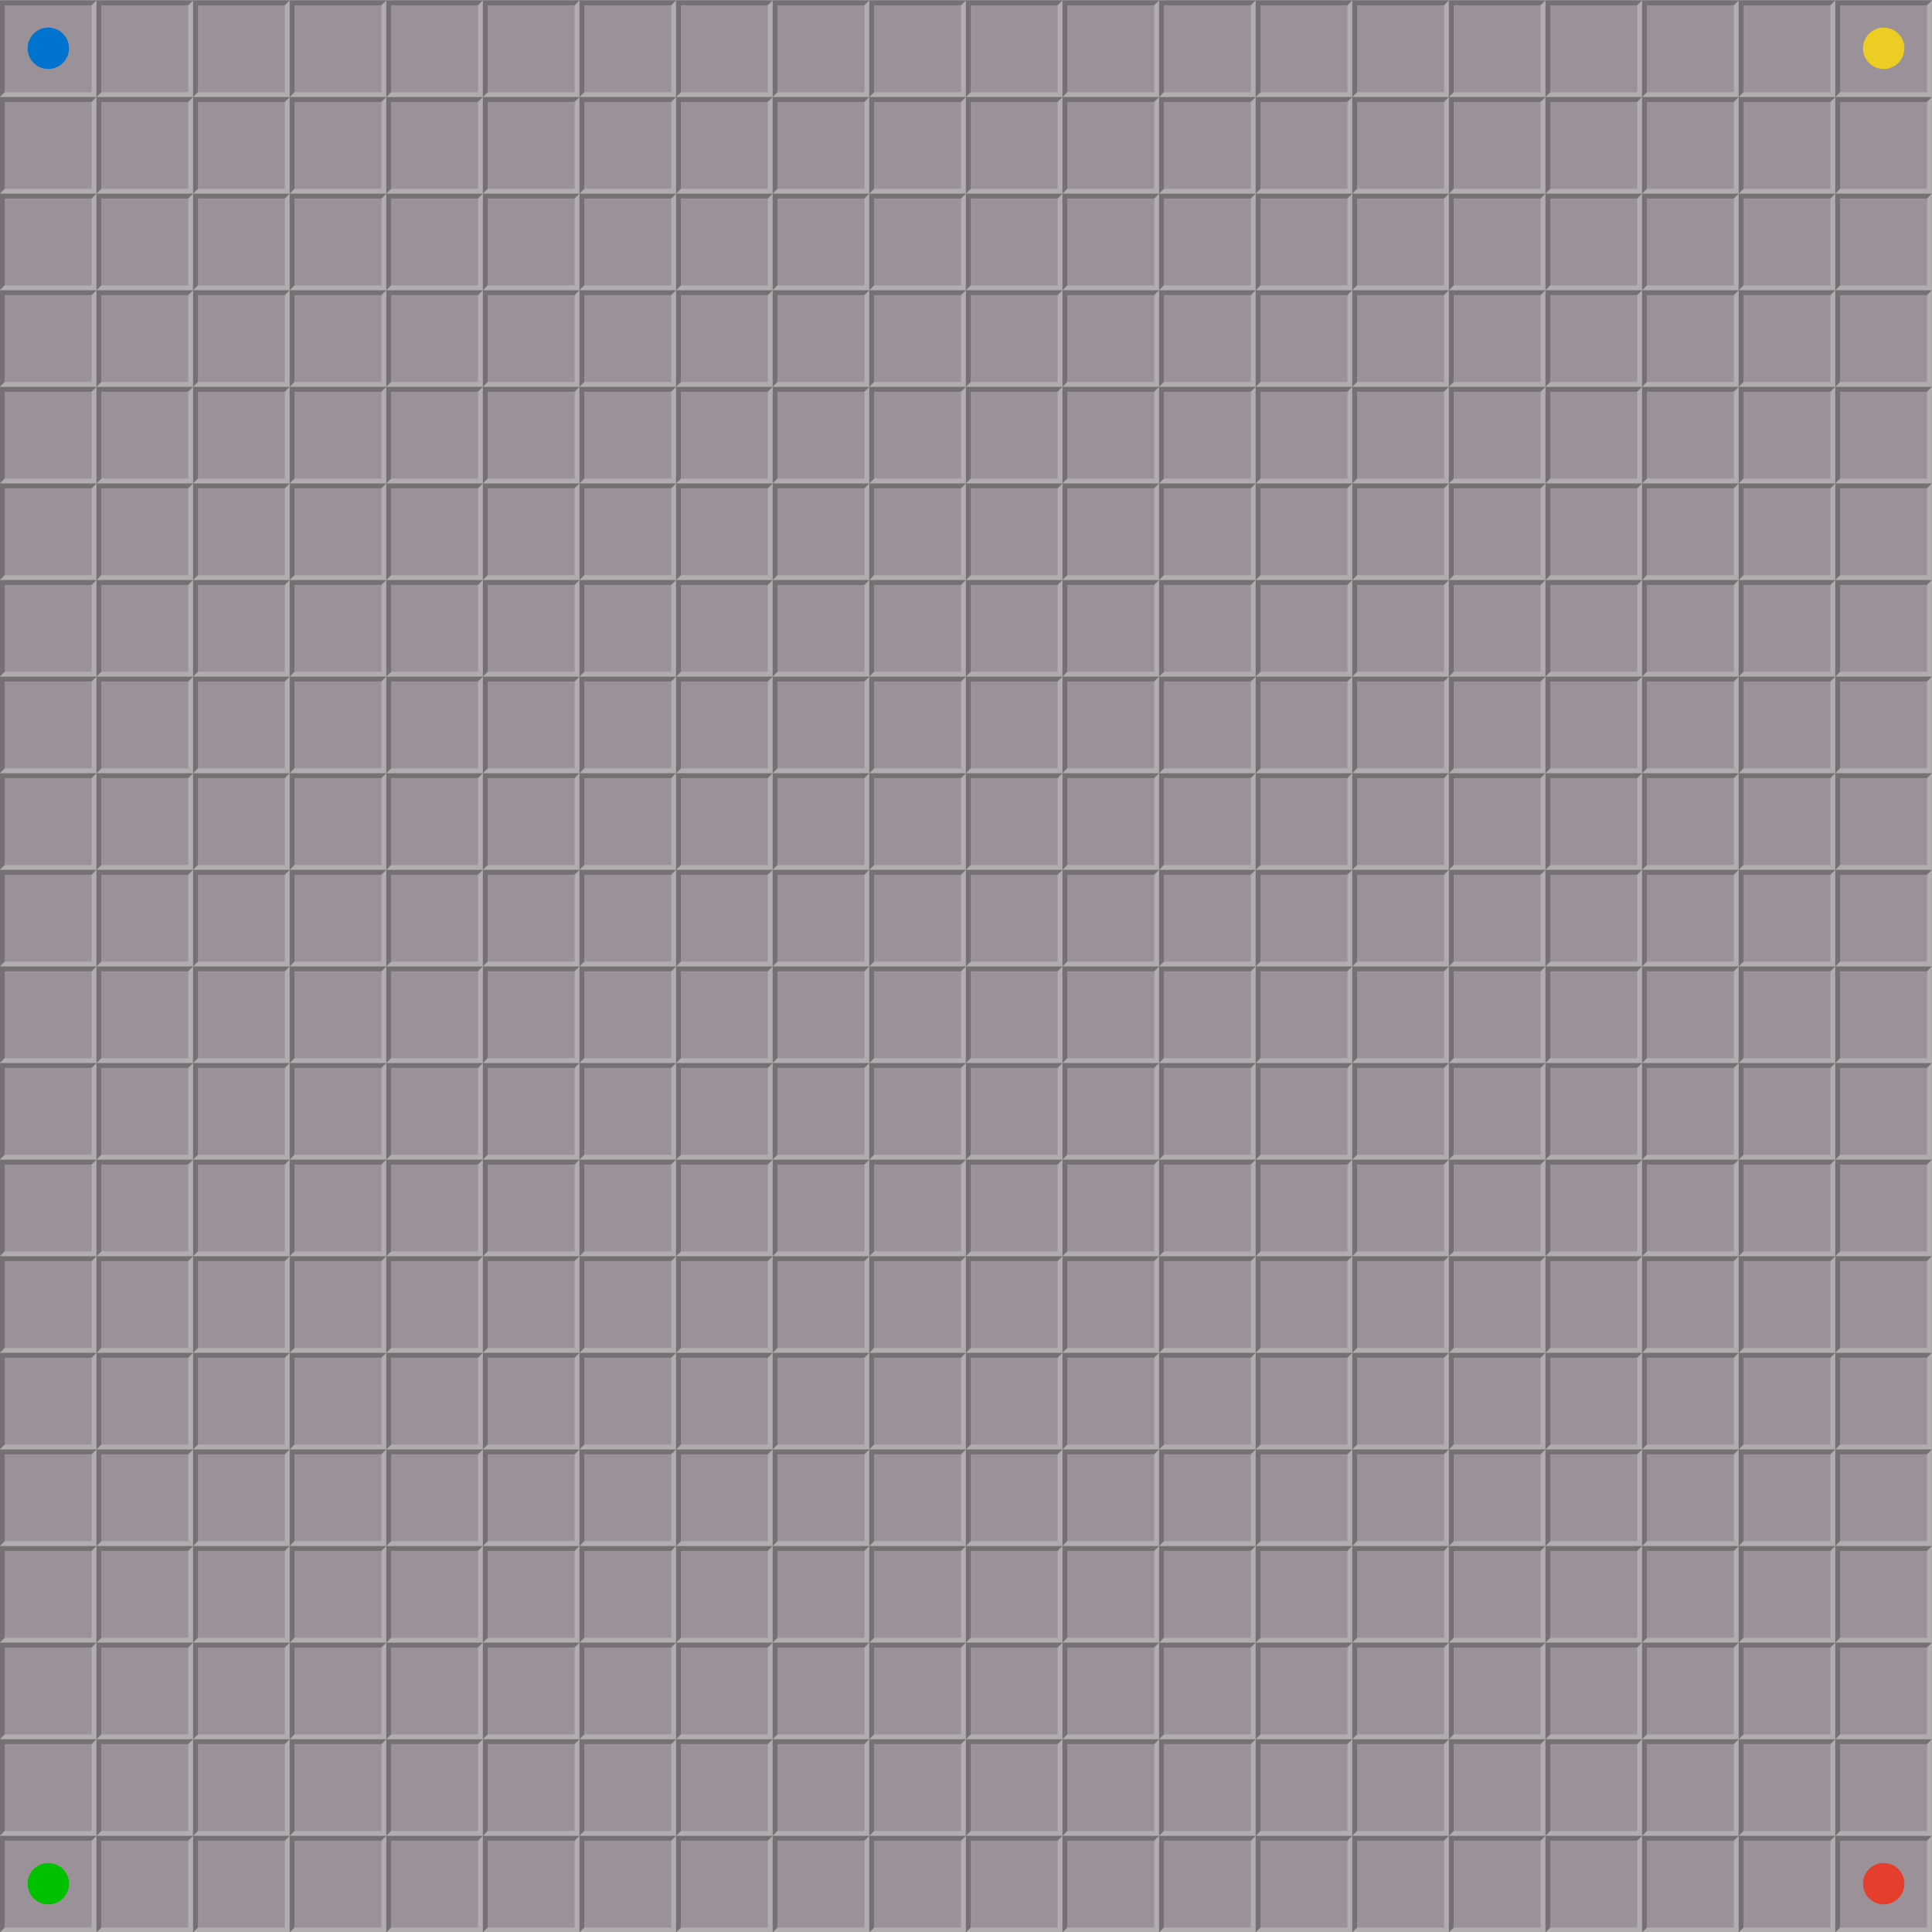
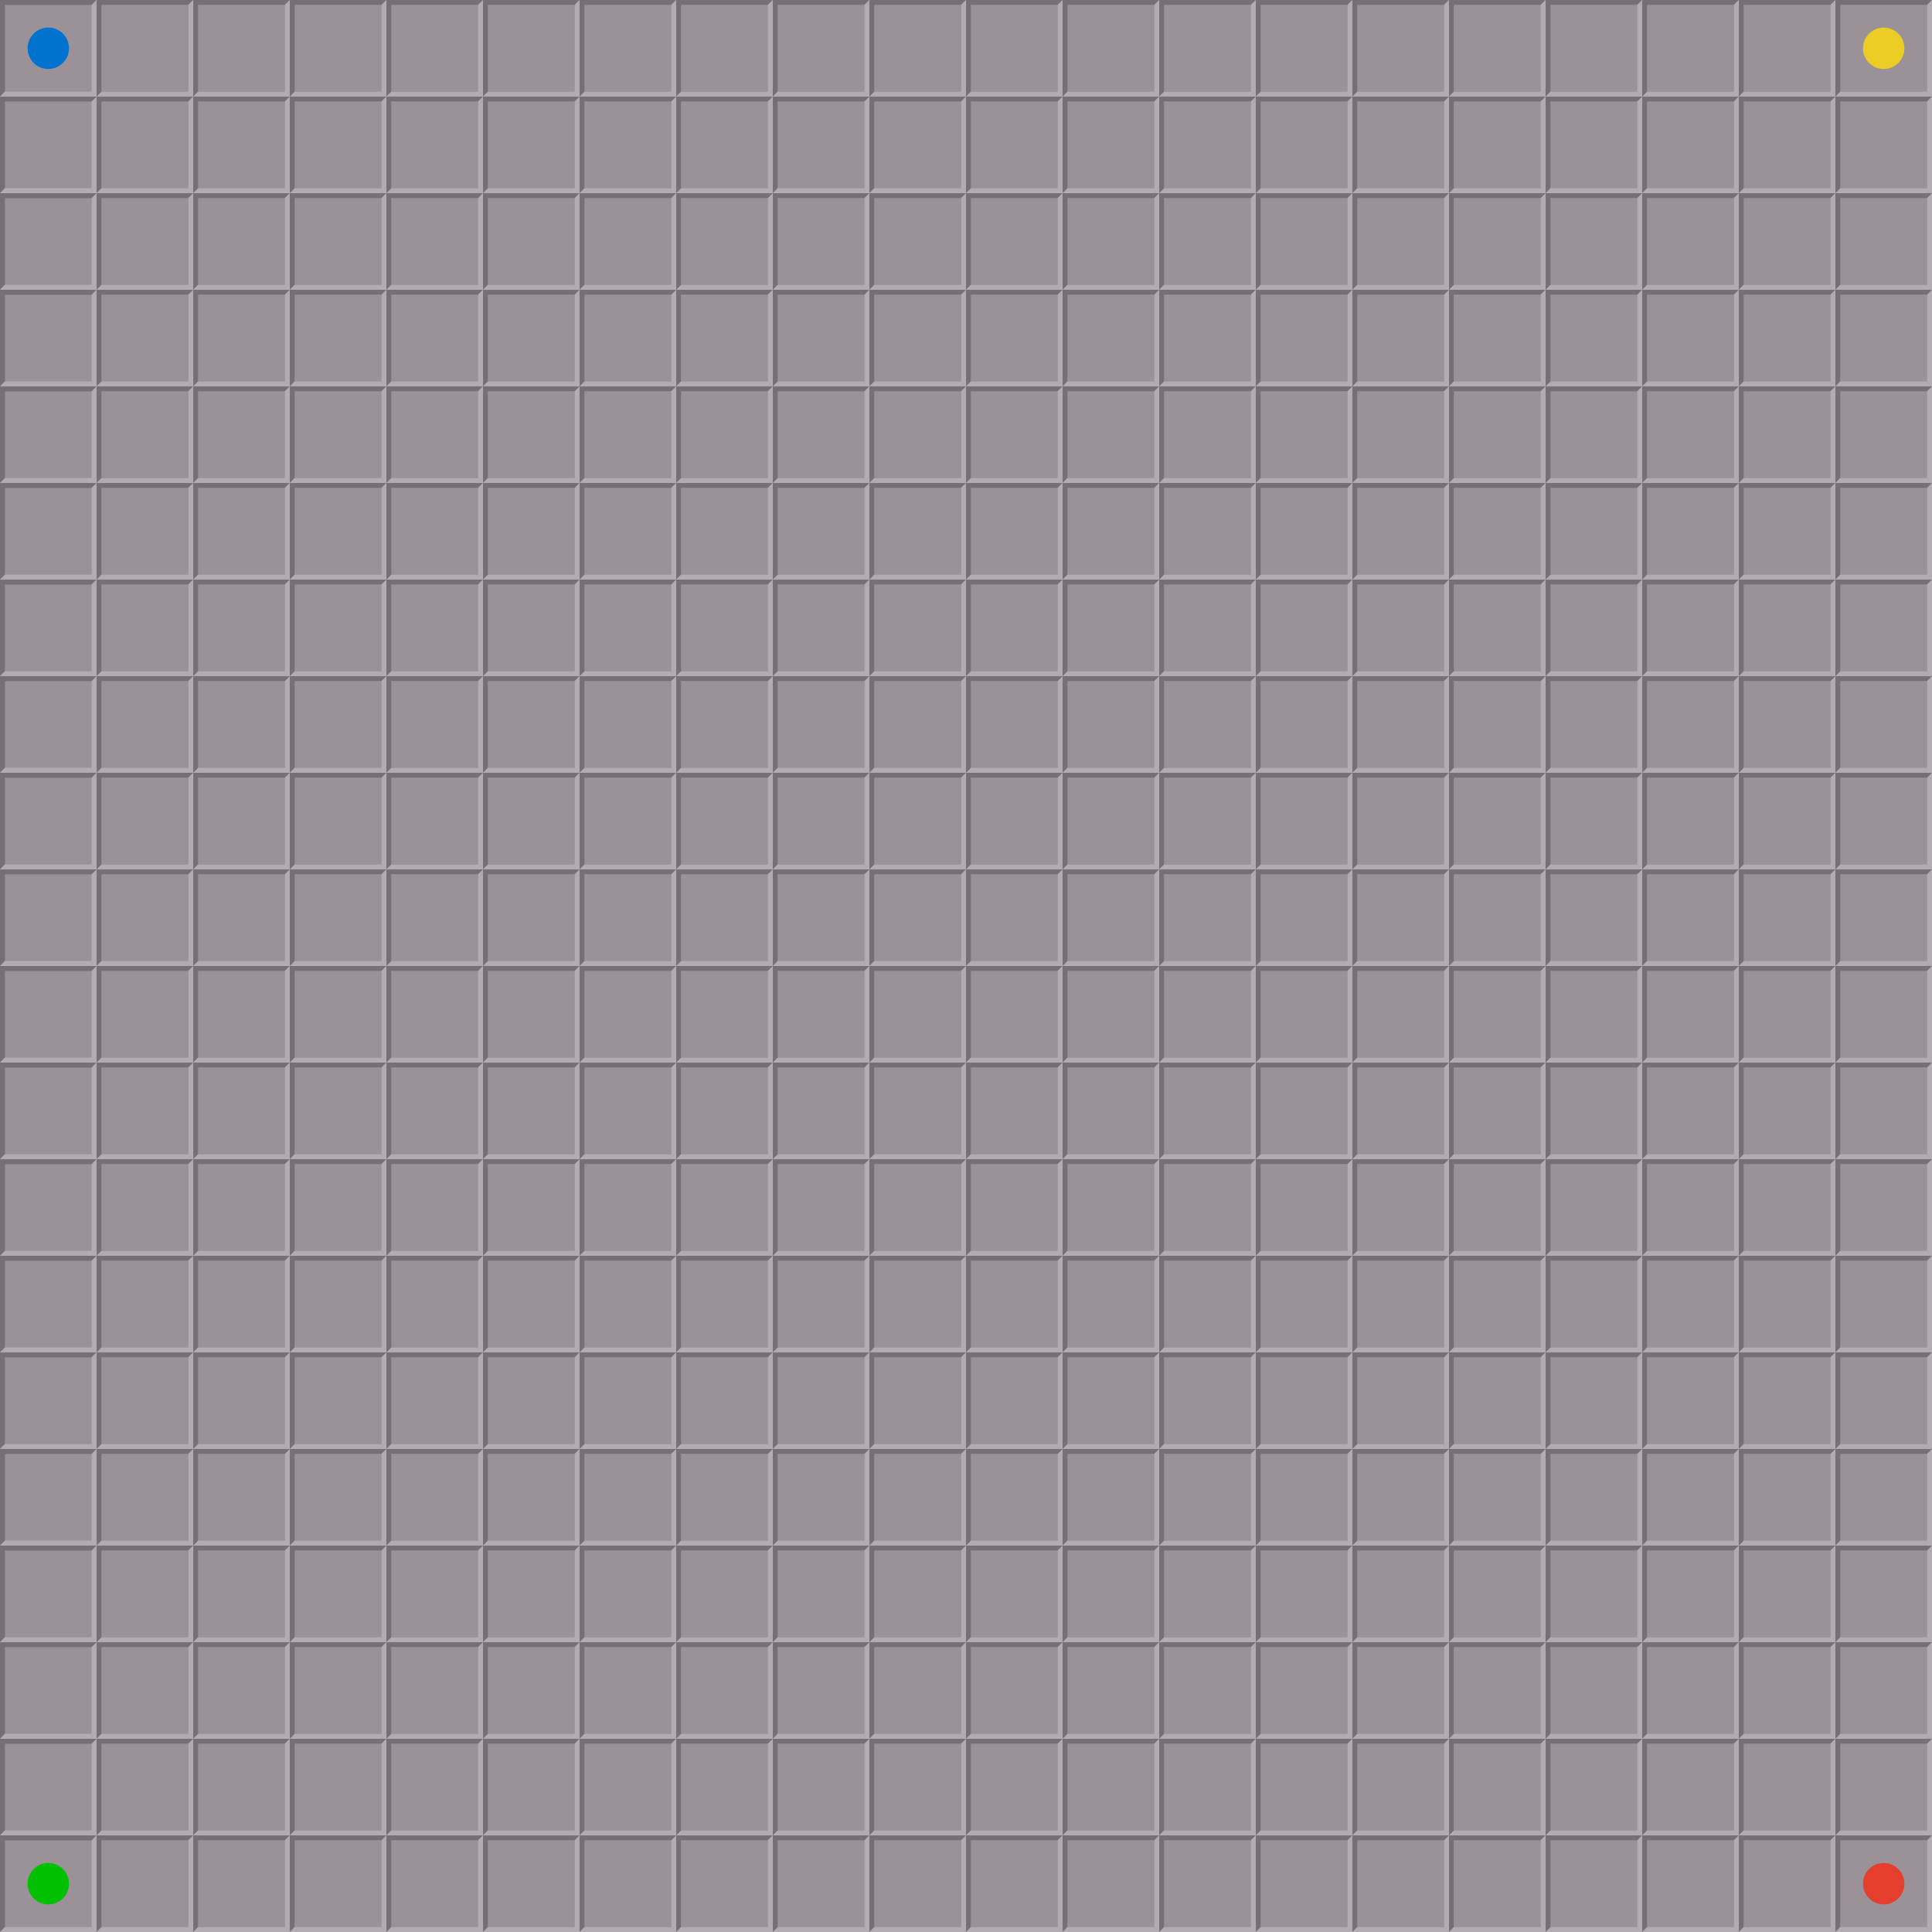
<svg xmlns="http://www.w3.org/2000/svg" xmlns:xlink="http://www.w3.org/1999/xlink" height="280" width="280" version="1.1">
  <path d="m0 0h280v280h-280z" fill="#9a9298" />
-   <g id="a" fill-opacity=".235" transform="matrix(.6999999 0 0 .6999969 60.11038 -632.0284)">
-     <path d="m-65.9 903h-20v20l1-1v-18h18z" />
-     <path d="m-65.9 903-1 1v18h-18l-1 1h20z" fill="#FFF" />
-   </g>
-   <use xlink:href="#a" transform="translate(0,14)" />
-   <use xlink:href="#a" transform="translate(0,28)" />
-   <use xlink:href="#a" transform="translate(0,42)" />
-   <use xlink:href="#a" transform="translate(0,56)" />
-   <use xlink:href="#a" transform="translate(0,70)" />
-   <use xlink:href="#a" transform="translate(0,84)" />
-   <use xlink:href="#a" transform="translate(0,98)" />
-   <use xlink:href="#a" transform="translate(0,112)" />
-   <use xlink:href="#a" transform="translate(0,126)" />
-   <use xlink:href="#a" transform="translate(0,140)" />
-   <use xlink:href="#a" transform="translate(0,154)" />
-   <use xlink:href="#a" transform="translate(0,168)" />
-   <use xlink:href="#a" transform="translate(0,182)" />
-   <use xlink:href="#a" transform="translate(0,196)" />
-   <use xlink:href="#a" transform="translate(0,210)" />
-   <use xlink:href="#a" transform="translate(0,224)" />
-   <use xlink:href="#a" transform="translate(0,238)" />
-   <use xlink:href="#a" transform="translate(0,252)" />
-   <use xlink:href="#a" transform="translate(0,266)" />
-   <use xlink:href="#a" transform="translate(14)" />
-   <use xlink:href="#a" transform="translate(14,14)" />
-   <use xlink:href="#a" transform="translate(14,28)" />
-   <use xlink:href="#a" transform="translate(14,42)" />
-   <use xlink:href="#a" transform="translate(14,56)" />
-   <use xlink:href="#a" transform="translate(14,70)" />
-   <use xlink:href="#a" transform="translate(14,84)" />
-   <use xlink:href="#a" transform="translate(14,98)" />
-   <use xlink:href="#a" transform="translate(14,112)" />
-   <use xlink:href="#a" transform="translate(14,126)" />
-   <use xlink:href="#a" transform="translate(14,140)" />
-   <use xlink:href="#a" transform="translate(14,154)" />
-   <use xlink:href="#a" transform="translate(14,168)" />
-   <use xlink:href="#a" transform="translate(14,182)" />
-   <use xlink:href="#a" transform="translate(14,196)" />
-   <use xlink:href="#a" transform="translate(14,210)" />
-   <use xlink:href="#a" transform="translate(14,224)" />
-   <use xlink:href="#a" transform="translate(14,238)" />
-   <use xlink:href="#a" transform="translate(14,252)" />
-   <use xlink:href="#a" transform="translate(14,266)" />
-   <use xlink:href="#a" transform="translate(28)" />
-   <use xlink:href="#a" transform="translate(28,14)" />
-   <use xlink:href="#a" transform="translate(28,28)" />
-   <use xlink:href="#a" transform="translate(28,42)" />
-   <use xlink:href="#a" transform="translate(28,56)" />
-   <use xlink:href="#a" transform="translate(28,70)" />
-   <use xlink:href="#a" transform="translate(28,84)" />
-   <use xlink:href="#a" transform="translate(28,98)" />
-   <use xlink:href="#a" transform="translate(28,112)" />
-   <use xlink:href="#a" transform="translate(28,126)" />
-   <use xlink:href="#a" transform="translate(28,140)" />
-   <use xlink:href="#a" transform="translate(28,154)" />
-   <use xlink:href="#a" transform="translate(28,168)" />
-   <use xlink:href="#a" transform="translate(28,182)" />
-   <use xlink:href="#a" transform="translate(28,196)" />
-   <use xlink:href="#a" transform="translate(28,210)" />
-   <use xlink:href="#a" transform="translate(28,224)" />
-   <use xlink:href="#a" transform="translate(28,238)" />
-   <use xlink:href="#a" transform="translate(28,252)" />
-   <use xlink:href="#a" transform="translate(28,266)" />
-   <use xlink:href="#a" transform="translate(42)" />
-   <use xlink:href="#a" transform="translate(42,14)" />
-   <use xlink:href="#a" transform="translate(42,28)" />
-   <use xlink:href="#a" transform="translate(42,42)" />
-   <use xlink:href="#a" transform="translate(42,56)" />
-   <use xlink:href="#a" transform="translate(42,70)" />
-   <use xlink:href="#a" transform="translate(42,84)" />
-   <use xlink:href="#a" transform="translate(42,98)" />
-   <use xlink:href="#a" transform="translate(42,112)" />
-   <use xlink:href="#a" transform="translate(42,126)" />
-   <use xlink:href="#a" transform="translate(42,140)" />
-   <use xlink:href="#a" transform="translate(42,154)" />
-   <use xlink:href="#a" transform="translate(42,168)" />
-   <use xlink:href="#a" transform="translate(42,182)" />
-   <use xlink:href="#a" transform="translate(42,196)" />
-   <use xlink:href="#a" transform="translate(42,210)" />
-   <use xlink:href="#a" transform="translate(42,224)" />
-   <use xlink:href="#a" transform="translate(42,238)" />
-   <use xlink:href="#a" transform="translate(42,252)" />
-   <use xlink:href="#a" transform="translate(42,266)" />
-   <use xlink:href="#a" transform="translate(56)" />
-   <use xlink:href="#a" transform="translate(56,14)" />
-   <use xlink:href="#a" transform="translate(56,28)" />
-   <use xlink:href="#a" transform="translate(56,42)" />
-   <use xlink:href="#a" transform="translate(56,56)" />
-   <use xlink:href="#a" transform="translate(56,70)" />
-   <use xlink:href="#a" transform="translate(56,84)" />
-   <use xlink:href="#a" transform="translate(56,98)" />
-   <use xlink:href="#a" transform="translate(56,112)" />
-   <use xlink:href="#a" transform="translate(56,126)" />
-   <use xlink:href="#a" transform="translate(56,140)" />
-   <use xlink:href="#a" transform="translate(56,154)" />
-   <use xlink:href="#a" transform="translate(56,168)" />
-   <use xlink:href="#a" transform="translate(56,182)" />
-   <use xlink:href="#a" transform="translate(56,196)" />
-   <use xlink:href="#a" transform="translate(56,210)" />
-   <use xlink:href="#a" transform="translate(56,224)" />
-   <use xlink:href="#a" transform="translate(56,238)" />
-   <use xlink:href="#a" transform="translate(56,252)" />
-   <use xlink:href="#a" transform="translate(56,266)" />
-   <use xlink:href="#a" transform="translate(70)" />
-   <use xlink:href="#a" transform="translate(70,14)" />
-   <use xlink:href="#a" transform="translate(70,28)" />
-   <use xlink:href="#a" transform="translate(70,42)" />
-   <use xlink:href="#a" transform="translate(70,56)" />
-   <use xlink:href="#a" transform="translate(70,70)" />
-   <use xlink:href="#a" transform="translate(70,84)" />
-   <use xlink:href="#a" transform="translate(70,98)" />
-   <use xlink:href="#a" transform="translate(70,112)" />
-   <use xlink:href="#a" transform="translate(70,126)" />
-   <use xlink:href="#a" transform="translate(70,140)" />
-   <use xlink:href="#a" transform="translate(70,154)" />
-   <use xlink:href="#a" transform="translate(70,168)" />
-   <use xlink:href="#a" transform="translate(70,182)" />
-   <use xlink:href="#a" transform="translate(70,196)" />
-   <use xlink:href="#a" transform="translate(70,210)" />
-   <use xlink:href="#a" transform="translate(70,224)" />
-   <use xlink:href="#a" transform="translate(70,238)" />
-   <use xlink:href="#a" transform="translate(70,252)" />
-   <use xlink:href="#a" transform="translate(70,266)" />
-   <use xlink:href="#a" transform="translate(84)" />
-   <use xlink:href="#a" transform="translate(84,14)" />
-   <use xlink:href="#a" transform="translate(84,28)" />
-   <use xlink:href="#a" transform="translate(84,42)" />
-   <use xlink:href="#a" transform="translate(84,56)" />
-   <use xlink:href="#a" transform="translate(84,70)" />
-   <use xlink:href="#a" transform="translate(84,84)" />
-   <use xlink:href="#a" transform="translate(84,98)" />
-   <use xlink:href="#a" transform="translate(84,112)" />
-   <use xlink:href="#a" transform="translate(84,126)" />
-   <use xlink:href="#a" transform="translate(84,140)" />
-   <use xlink:href="#a" transform="translate(84,154)" />
-   <use xlink:href="#a" transform="translate(84,168)" />
-   <use xlink:href="#a" transform="translate(84,182)" />
-   <use xlink:href="#a" transform="translate(84,196)" />
-   <use xlink:href="#a" transform="translate(84,210)" />
-   <use xlink:href="#a" transform="translate(84,224)" />
-   <use xlink:href="#a" transform="translate(84,238)" />
-   <use xlink:href="#a" transform="translate(84,252)" />
-   <use xlink:href="#a" transform="translate(84,266)" />
-   <use xlink:href="#a" transform="translate(98)" />
-   <use xlink:href="#a" transform="translate(98,14)" />
-   <use xlink:href="#a" transform="translate(98,28)" />
-   <use xlink:href="#a" transform="translate(98,42)" />
-   <use xlink:href="#a" transform="translate(98,56)" />
-   <use xlink:href="#a" transform="translate(98,70)" />
-   <use xlink:href="#a" transform="translate(98,84)" />
-   <use xlink:href="#a" transform="translate(98,98)" />
-   <use xlink:href="#a" transform="translate(98,112)" />
-   <use xlink:href="#a" transform="translate(98,126)" />
-   <use xlink:href="#a" transform="translate(98,140)" />
-   <use xlink:href="#a" transform="translate(98,154)" />
-   <use xlink:href="#a" transform="translate(98,168)" />
-   <use xlink:href="#a" transform="translate(98,182)" />
-   <use xlink:href="#a" transform="translate(98,196)" />
-   <use xlink:href="#a" transform="translate(98,210)" />
-   <use xlink:href="#a" transform="translate(98,224)" />
-   <use xlink:href="#a" transform="translate(98,238)" />
-   <use xlink:href="#a" transform="translate(98,252)" />
-   <use xlink:href="#a" transform="translate(98,266)" />
-   <use xlink:href="#a" transform="translate(112)" />
-   <use xlink:href="#a" transform="translate(112,14)" />
-   <use xlink:href="#a" transform="translate(112,28)" />
-   <use xlink:href="#a" transform="translate(112,42)" />
-   <use xlink:href="#a" transform="translate(112,56)" />
-   <use xlink:href="#a" transform="translate(112,70)" />
-   <use xlink:href="#a" transform="translate(112,84)" />
-   <use xlink:href="#a" transform="translate(112,98)" />
-   <use xlink:href="#a" transform="translate(112,112)" />
-   <use xlink:href="#a" transform="translate(112,126)" />
-   <use xlink:href="#a" transform="translate(112,140)" />
-   <use xlink:href="#a" transform="translate(112,154)" />
-   <use xlink:href="#a" transform="translate(112,168)" />
-   <use xlink:href="#a" transform="translate(112,182)" />
-   <use xlink:href="#a" transform="translate(112,196)" />
-   <use xlink:href="#a" transform="translate(112,210)" />
-   <use xlink:href="#a" transform="translate(112,224)" />
-   <use xlink:href="#a" transform="translate(112,238)" />
-   <use xlink:href="#a" transform="translate(112,252)" />
-   <use xlink:href="#a" transform="translate(112,266)" />
-   <use xlink:href="#a" transform="translate(126)" />
-   <use xlink:href="#a" transform="translate(126,14)" />
-   <use xlink:href="#a" transform="translate(126,28)" />
-   <use xlink:href="#a" transform="translate(126,42)" />
-   <use xlink:href="#a" transform="translate(126,56)" />
-   <use xlink:href="#a" transform="translate(126,70)" />
-   <use xlink:href="#a" transform="translate(126,84)" />
-   <use xlink:href="#a" transform="translate(126,98)" />
-   <use xlink:href="#a" transform="translate(126,112)" />
-   <use xlink:href="#a" transform="translate(126,126)" />
-   <use xlink:href="#a" transform="translate(126,140)" />
-   <use xlink:href="#a" transform="translate(126,154)" />
-   <use xlink:href="#a" transform="translate(126,168)" />
-   <use xlink:href="#a" transform="translate(126,182)" />
-   <use xlink:href="#a" transform="translate(126,196)" />
-   <use xlink:href="#a" transform="translate(126,210)" />
-   <use xlink:href="#a" transform="translate(126,224)" />
-   <use xlink:href="#a" transform="translate(126,238)" />
-   <use xlink:href="#a" transform="translate(126,252)" />
-   <use xlink:href="#a" transform="translate(126,266)" />
-   <use xlink:href="#a" transform="translate(140)" />
-   <use xlink:href="#a" transform="translate(140,14)" />
-   <use xlink:href="#a" transform="translate(140,28)" />
-   <use xlink:href="#a" transform="translate(140,42)" />
-   <use xlink:href="#a" transform="translate(140,56)" />
-   <use xlink:href="#a" transform="translate(140,70)" />
-   <use xlink:href="#a" transform="translate(140,84)" />
-   <use xlink:href="#a" transform="translate(140,98)" />
-   <use xlink:href="#a" transform="translate(140,112)" />
-   <use xlink:href="#a" transform="translate(140,126)" />
-   <use xlink:href="#a" transform="translate(140,140)" />
-   <use xlink:href="#a" transform="translate(140,154)" />
-   <use xlink:href="#a" transform="translate(140,168)" />
-   <use xlink:href="#a" transform="translate(140,182)" />
-   <use xlink:href="#a" transform="translate(140,196)" />
-   <use xlink:href="#a" transform="translate(140,210)" />
-   <use xlink:href="#a" transform="translate(140,224)" />
-   <use xlink:href="#a" transform="translate(140,238)" />
-   <use xlink:href="#a" transform="translate(140,252)" />
-   <use xlink:href="#a" transform="translate(140,266)" />
-   <use xlink:href="#a" transform="translate(154)" />
-   <use xlink:href="#a" transform="translate(154,14)" />
-   <use xlink:href="#a" transform="translate(154,28)" />
-   <use xlink:href="#a" transform="translate(154,42)" />
-   <use xlink:href="#a" transform="translate(154,56)" />
-   <use xlink:href="#a" transform="translate(154,70)" />
-   <use xlink:href="#a" transform="translate(154,84)" />
-   <use xlink:href="#a" transform="translate(154,98)" />
-   <use xlink:href="#a" transform="translate(154,112)" />
-   <use xlink:href="#a" transform="translate(154,126)" />
-   <use xlink:href="#a" transform="translate(154,140)" />
-   <use xlink:href="#a" transform="translate(154,154)" />
-   <use xlink:href="#a" transform="translate(154,168)" />
-   <use xlink:href="#a" transform="translate(154,182)" />
-   <use xlink:href="#a" transform="translate(154,196)" />
-   <use xlink:href="#a" transform="translate(154,210)" />
-   <use xlink:href="#a" transform="translate(154,224)" />
-   <use xlink:href="#a" transform="translate(154,238)" />
-   <use xlink:href="#a" transform="translate(154,252)" />
-   <use xlink:href="#a" transform="translate(154,266)" />
-   <use xlink:href="#a" transform="translate(168)" />
-   <use xlink:href="#a" transform="translate(168,14)" />
-   <use xlink:href="#a" transform="translate(168,28)" />
-   <use xlink:href="#a" transform="translate(168,42)" />
-   <use xlink:href="#a" transform="translate(168,56)" />
-   <use xlink:href="#a" transform="translate(168,70)" />
-   <use xlink:href="#a" transform="translate(168,84)" />
-   <use xlink:href="#a" transform="translate(168,98)" />
-   <use xlink:href="#a" transform="translate(168,112)" />
-   <use xlink:href="#a" transform="translate(168,126)" />
-   <use xlink:href="#a" transform="translate(168,140)" />
-   <use xlink:href="#a" transform="translate(168,154)" />
-   <use xlink:href="#a" transform="translate(168,168)" />
-   <use xlink:href="#a" transform="translate(168,182)" />
-   <use xlink:href="#a" transform="translate(168,196)" />
-   <use xlink:href="#a" transform="translate(168,210)" />
-   <use xlink:href="#a" transform="translate(168,224)" />
-   <use xlink:href="#a" transform="translate(168,238)" />
-   <use xlink:href="#a" transform="translate(168,252)" />
-   <use xlink:href="#a" transform="translate(168,266)" />
-   <use xlink:href="#a" transform="translate(182)" />
-   <use xlink:href="#a" transform="translate(182,14)" />
-   <use xlink:href="#a" transform="translate(182,28)" />
-   <use xlink:href="#a" transform="translate(182,42)" />
-   <use xlink:href="#a" transform="translate(182,56)" />
-   <use xlink:href="#a" transform="translate(182,70)" />
-   <use xlink:href="#a" transform="translate(182,84)" />
-   <use xlink:href="#a" transform="translate(182,98)" />
-   <use xlink:href="#a" transform="translate(182,112)" />
-   <use xlink:href="#a" transform="translate(182,126)" />
-   <use xlink:href="#a" transform="translate(182,140)" />
-   <use xlink:href="#a" transform="translate(182,154)" />
-   <use xlink:href="#a" transform="translate(182,168)" />
-   <use xlink:href="#a" transform="translate(182,182)" />
-   <use xlink:href="#a" transform="translate(182,196)" />
-   <use xlink:href="#a" transform="translate(182,210)" />
-   <use xlink:href="#a" transform="translate(182,224)" />
-   <use xlink:href="#a" transform="translate(182,238)" />
-   <use xlink:href="#a" transform="translate(182,252)" />
-   <use xlink:href="#a" transform="translate(182,266)" />
-   <use xlink:href="#a" transform="translate(196)" />
-   <use xlink:href="#a" transform="translate(196,14)" />
-   <use xlink:href="#a" transform="translate(196,28)" />
-   <use xlink:href="#a" transform="translate(196,42)" />
-   <use xlink:href="#a" transform="translate(196,56)" />
-   <use xlink:href="#a" transform="translate(196,70)" />
-   <use xlink:href="#a" transform="translate(196,84)" />
-   <use xlink:href="#a" transform="translate(196,98)" />
-   <use xlink:href="#a" transform="translate(196,112)" />
-   <use xlink:href="#a" transform="translate(196,126)" />
-   <use xlink:href="#a" transform="translate(196,140)" />
-   <use xlink:href="#a" transform="translate(196,154)" />
-   <use xlink:href="#a" transform="translate(196,168)" />
-   <use xlink:href="#a" transform="translate(196,182)" />
-   <use xlink:href="#a" transform="translate(196,196)" />
-   <use xlink:href="#a" transform="translate(196,210)" />
-   <use xlink:href="#a" transform="translate(196,224)" />
-   <use xlink:href="#a" transform="translate(196,238)" />
-   <use xlink:href="#a" transform="translate(196,252)" />
-   <use xlink:href="#a" transform="translate(196,266)" />
-   <use xlink:href="#a" transform="translate(210)" />
-   <use xlink:href="#a" transform="translate(210,14)" />
-   <use xlink:href="#a" transform="translate(210,28)" />
-   <use xlink:href="#a" transform="translate(210,42)" />
-   <use xlink:href="#a" transform="translate(210,56)" />
-   <use xlink:href="#a" transform="translate(210,70)" />
-   <use xlink:href="#a" transform="translate(210,84)" />
-   <use xlink:href="#a" transform="translate(210,98)" />
-   <use xlink:href="#a" transform="translate(210,112)" />
-   <use xlink:href="#a" transform="translate(210,126)" />
-   <use xlink:href="#a" transform="translate(210,140)" />
-   <use xlink:href="#a" transform="translate(210,154)" />
-   <use xlink:href="#a" transform="translate(210,168)" />
-   <use xlink:href="#a" transform="translate(210,182)" />
-   <use xlink:href="#a" transform="translate(210,196)" />
-   <use xlink:href="#a" transform="translate(210,210)" />
-   <use xlink:href="#a" transform="translate(210,224)" />
-   <use xlink:href="#a" transform="translate(210,238)" />
-   <use xlink:href="#a" transform="translate(210,252)" />
-   <use xlink:href="#a" transform="translate(210,266)" />
-   <use xlink:href="#a" transform="translate(224)" />
-   <use xlink:href="#a" transform="translate(224,14)" />
-   <use xlink:href="#a" transform="translate(224,28)" />
-   <use xlink:href="#a" transform="translate(224,42)" />
-   <use xlink:href="#a" transform="translate(224,56)" />
-   <use xlink:href="#a" transform="translate(224,70)" />
-   <use xlink:href="#a" transform="translate(224,84)" />
-   <use xlink:href="#a" transform="translate(224,98)" />
-   <use xlink:href="#a" transform="translate(224,112)" />
-   <use xlink:href="#a" transform="translate(224,126)" />
-   <use xlink:href="#a" transform="translate(224,140)" />
-   <use xlink:href="#a" transform="translate(224,154)" />
-   <use xlink:href="#a" transform="translate(224,168)" />
-   <use xlink:href="#a" transform="translate(224,182)" />
-   <use xlink:href="#a" transform="translate(224,196)" />
-   <use xlink:href="#a" transform="translate(224,210)" />
-   <use xlink:href="#a" transform="translate(224,224)" />
-   <use xlink:href="#a" transform="translate(224,238)" />
-   <use xlink:href="#a" transform="translate(224,252)" />
-   <use xlink:href="#a" transform="translate(224,266)" />
-   <use xlink:href="#a" transform="translate(238)" />
-   <use xlink:href="#a" transform="translate(238,14)" />
-   <use xlink:href="#a" transform="translate(238,28)" />
-   <use xlink:href="#a" transform="translate(238,42)" />
-   <use xlink:href="#a" transform="translate(238,56)" />
-   <use xlink:href="#a" transform="translate(238,70)" />
-   <use xlink:href="#a" transform="translate(238,84)" />
-   <use xlink:href="#a" transform="translate(238,98)" />
-   <use xlink:href="#a" transform="translate(238,112)" />
-   <use xlink:href="#a" transform="translate(238,126)" />
-   <use xlink:href="#a" transform="translate(238,140)" />
-   <use xlink:href="#a" transform="translate(238,154)" />
-   <use xlink:href="#a" transform="translate(238,168)" />
-   <use xlink:href="#a" transform="translate(238,182)" />
-   <use xlink:href="#a" transform="translate(238,196)" />
-   <use xlink:href="#a" transform="translate(238,210)" />
-   <use xlink:href="#a" transform="translate(238,224)" />
-   <use xlink:href="#a" transform="translate(238,238)" />
-   <use xlink:href="#a" transform="translate(238,252)" />
-   <use xlink:href="#a" transform="translate(238,266)" />
-   <use xlink:href="#a" transform="translate(252)" />
-   <use xlink:href="#a" transform="translate(252,14)" />
-   <use xlink:href="#a" transform="translate(252,28)" />
-   <use xlink:href="#a" transform="translate(252,42)" />
-   <use xlink:href="#a" transform="translate(252,56)" />
-   <use xlink:href="#a" transform="translate(252,70)" />
-   <use xlink:href="#a" transform="translate(252,84)" />
-   <use xlink:href="#a" transform="translate(252,98)" />
-   <use xlink:href="#a" transform="translate(252,112)" />
-   <use xlink:href="#a" transform="translate(252,126)" />
-   <use xlink:href="#a" transform="translate(252,140)" />
-   <use xlink:href="#a" transform="translate(252,154)" />
-   <use xlink:href="#a" transform="translate(252,168)" />
-   <use xlink:href="#a" transform="translate(252,182)" />
-   <use xlink:href="#a" transform="translate(252,196)" />
-   <use xlink:href="#a" transform="translate(252,210)" />
-   <use xlink:href="#a" transform="translate(252,224)" />
-   <use xlink:href="#a" transform="translate(252,238)" />
-   <use xlink:href="#a" transform="translate(252,252)" />
-   <use xlink:href="#a" transform="translate(252,266)" />
-   <use xlink:href="#a" transform="translate(266)" />
-   <use xlink:href="#a" transform="translate(266,14)" />
-   <use xlink:href="#a" transform="translate(266,28)" />
-   <use xlink:href="#a" transform="translate(266,42)" />
-   <use xlink:href="#a" transform="translate(266,56)" />
-   <use xlink:href="#a" transform="translate(266,70)" />
-   <use xlink:href="#a" transform="translate(266,84)" />
-   <use xlink:href="#a" transform="translate(266,98)" />
-   <use xlink:href="#a" transform="translate(266,112)" />
-   <use xlink:href="#a" transform="translate(266,126)" />
-   <use xlink:href="#a" transform="translate(266,140)" />
-   <use xlink:href="#a" transform="translate(266,154)" />
-   <use xlink:href="#a" transform="translate(266,168)" />
-   <use xlink:href="#a" transform="translate(266,182)" />
-   <use xlink:href="#a" transform="translate(266,196)" />
-   <use xlink:href="#a" transform="translate(266,210)" />
-   <use xlink:href="#a" transform="translate(266,224)" />
-   <use xlink:href="#a" transform="translate(266,238)" />
-   <use xlink:href="#a" transform="translate(266,252)" />
-   <use xlink:href="#a" transform="translate(266,266)" />
  <g fill-rule="evenodd">
    <path d="m10 273a3 3 0 0 1 -6 0 3 3 0 1 1 6 0z" fill="#00c000" />
    <path d="m6.78 4a3 3 0 0 0 -2.78 3 3 3 0 0 0 6 0 3 3 0 0 0 -3.22 -3z" fill="#0073cf" />
    <path d="m276 7a3 3 0 0 1 -6 0 3 3 0 1 1 6 0z" fill="#ebcd23" />
    <path d="m276 273a3 3 0 0 1 -6 0 3 3 0 1 1 6 0z" fill="#e63e2c" />
  </g>
+   <g id="b">
+     <g id="a">
+       <path d="m14 0h-14v14l0.7-0.7v-12.6h12.6z" fill="#767074" />
+       <path d="m14 0-0.7 0.7v12.6h-12.6l-0.7 0.7h14z" fill="#b2acb0" />
+     </g>
+     <use y="0" x="0" xlink:href="#a" />
+     <use xlink:href="#a" transform="translate(14)" y="0" x="0" />
+     <use xlink:href="#a" transform="translate(28)" y="0" x="0" />
+     <use xlink:href="#a" transform="translate(42)" y="0" x="0" />
+     <use xlink:href="#a" transform="translate(56)" y="0" x="0" />
+     <use xlink:href="#a" transform="translate(70)" y="0" x="0" />
+     <use xlink:href="#a" transform="translate(83.99999)" y="0" x="0" />
+     <use xlink:href="#a" transform="translate(97.99999)" y="0" x="0" />
+     <use xlink:href="#a" transform="translate(112)" y="0" x="0" />
+     <use xlink:href="#a" transform="translate(126)" y="0" x="0" />
+     <use xlink:href="#a" transform="translate(140)" y="0" x="0" />
+     <use xlink:href="#a" transform="translate(154)" y="0" x="0" />
+     <use xlink:href="#a" transform="translate(168)" y="0" x="0" />
+     <use xlink:href="#a" transform="translate(182)" y="0" x="0" />
+     <use xlink:href="#a" transform="translate(196)" y="0" x="0" />
+     <use xlink:href="#a" transform="translate(210)" y="0" x="0" />
+     <use xlink:href="#a" transform="translate(224)" y="0" x="0" />
+     <use xlink:href="#a" transform="translate(238)" y="0" x="0" />
+     <use xlink:href="#a" transform="translate(252)" y="0" x="0" />
+     <use xlink:href="#a" transform="translate(266)" y="0" x="0" />
+   </g>
+   <use xlink:href="#b" transform="translate(0 13.99994)" y="0" x="0" />
+   <use xlink:href="#b" transform="translate(0 27.99988)" y="0" x="0" />
+   <use xlink:href="#b" transform="translate(0 41.99982)" y="0" x="0" />
+   <use xlink:href="#b" transform="translate(0 55.99975)" y="0" x="0" />
+   <use xlink:href="#b" transform="translate(0 69.99969)" y="0" x="0" />
+   <use xlink:href="#b" transform="translate(0,83.99963)" y="0" x="0" />
+   <use xlink:href="#b" transform="translate(0 97.99957)" y="0" x="0" />
+   <use xlink:href="#b" transform="translate(0 111.9995)" y="0" x="0" />
+   <use xlink:href="#b" transform="translate(0 125.9994)" y="0" x="0" />
+   <use xlink:href="#b" transform="translate(0 139.9994)" y="0" x="0" />
+   <use xlink:href="#b" transform="translate(0 153.9993)" y="0" x="0" />
+   <use xlink:href="#b" transform="translate(0 167.9993)" y="0" x="0" />
+   <use xlink:href="#b" transform="translate(0,181.9992)" y="0" x="0" />
+   <use xlink:href="#b" transform="translate(0 195.9991)" y="0" x="0" />
+   <use xlink:href="#b" transform="translate(0 209.9991)" y="0" x="0" />
+   <use xlink:href="#b" transform="translate(0 223.999)" y="0" x="0" />
+   <use xlink:href="#b" transform="translate(0 237.999)" y="0" x="0" />
+   <use xlink:href="#b" transform="translate(0 251.9989)" y="0" x="0" />
+   <use xlink:href="#b" transform="translate(0 265.9988)" y="0" x="0" />
</svg>
